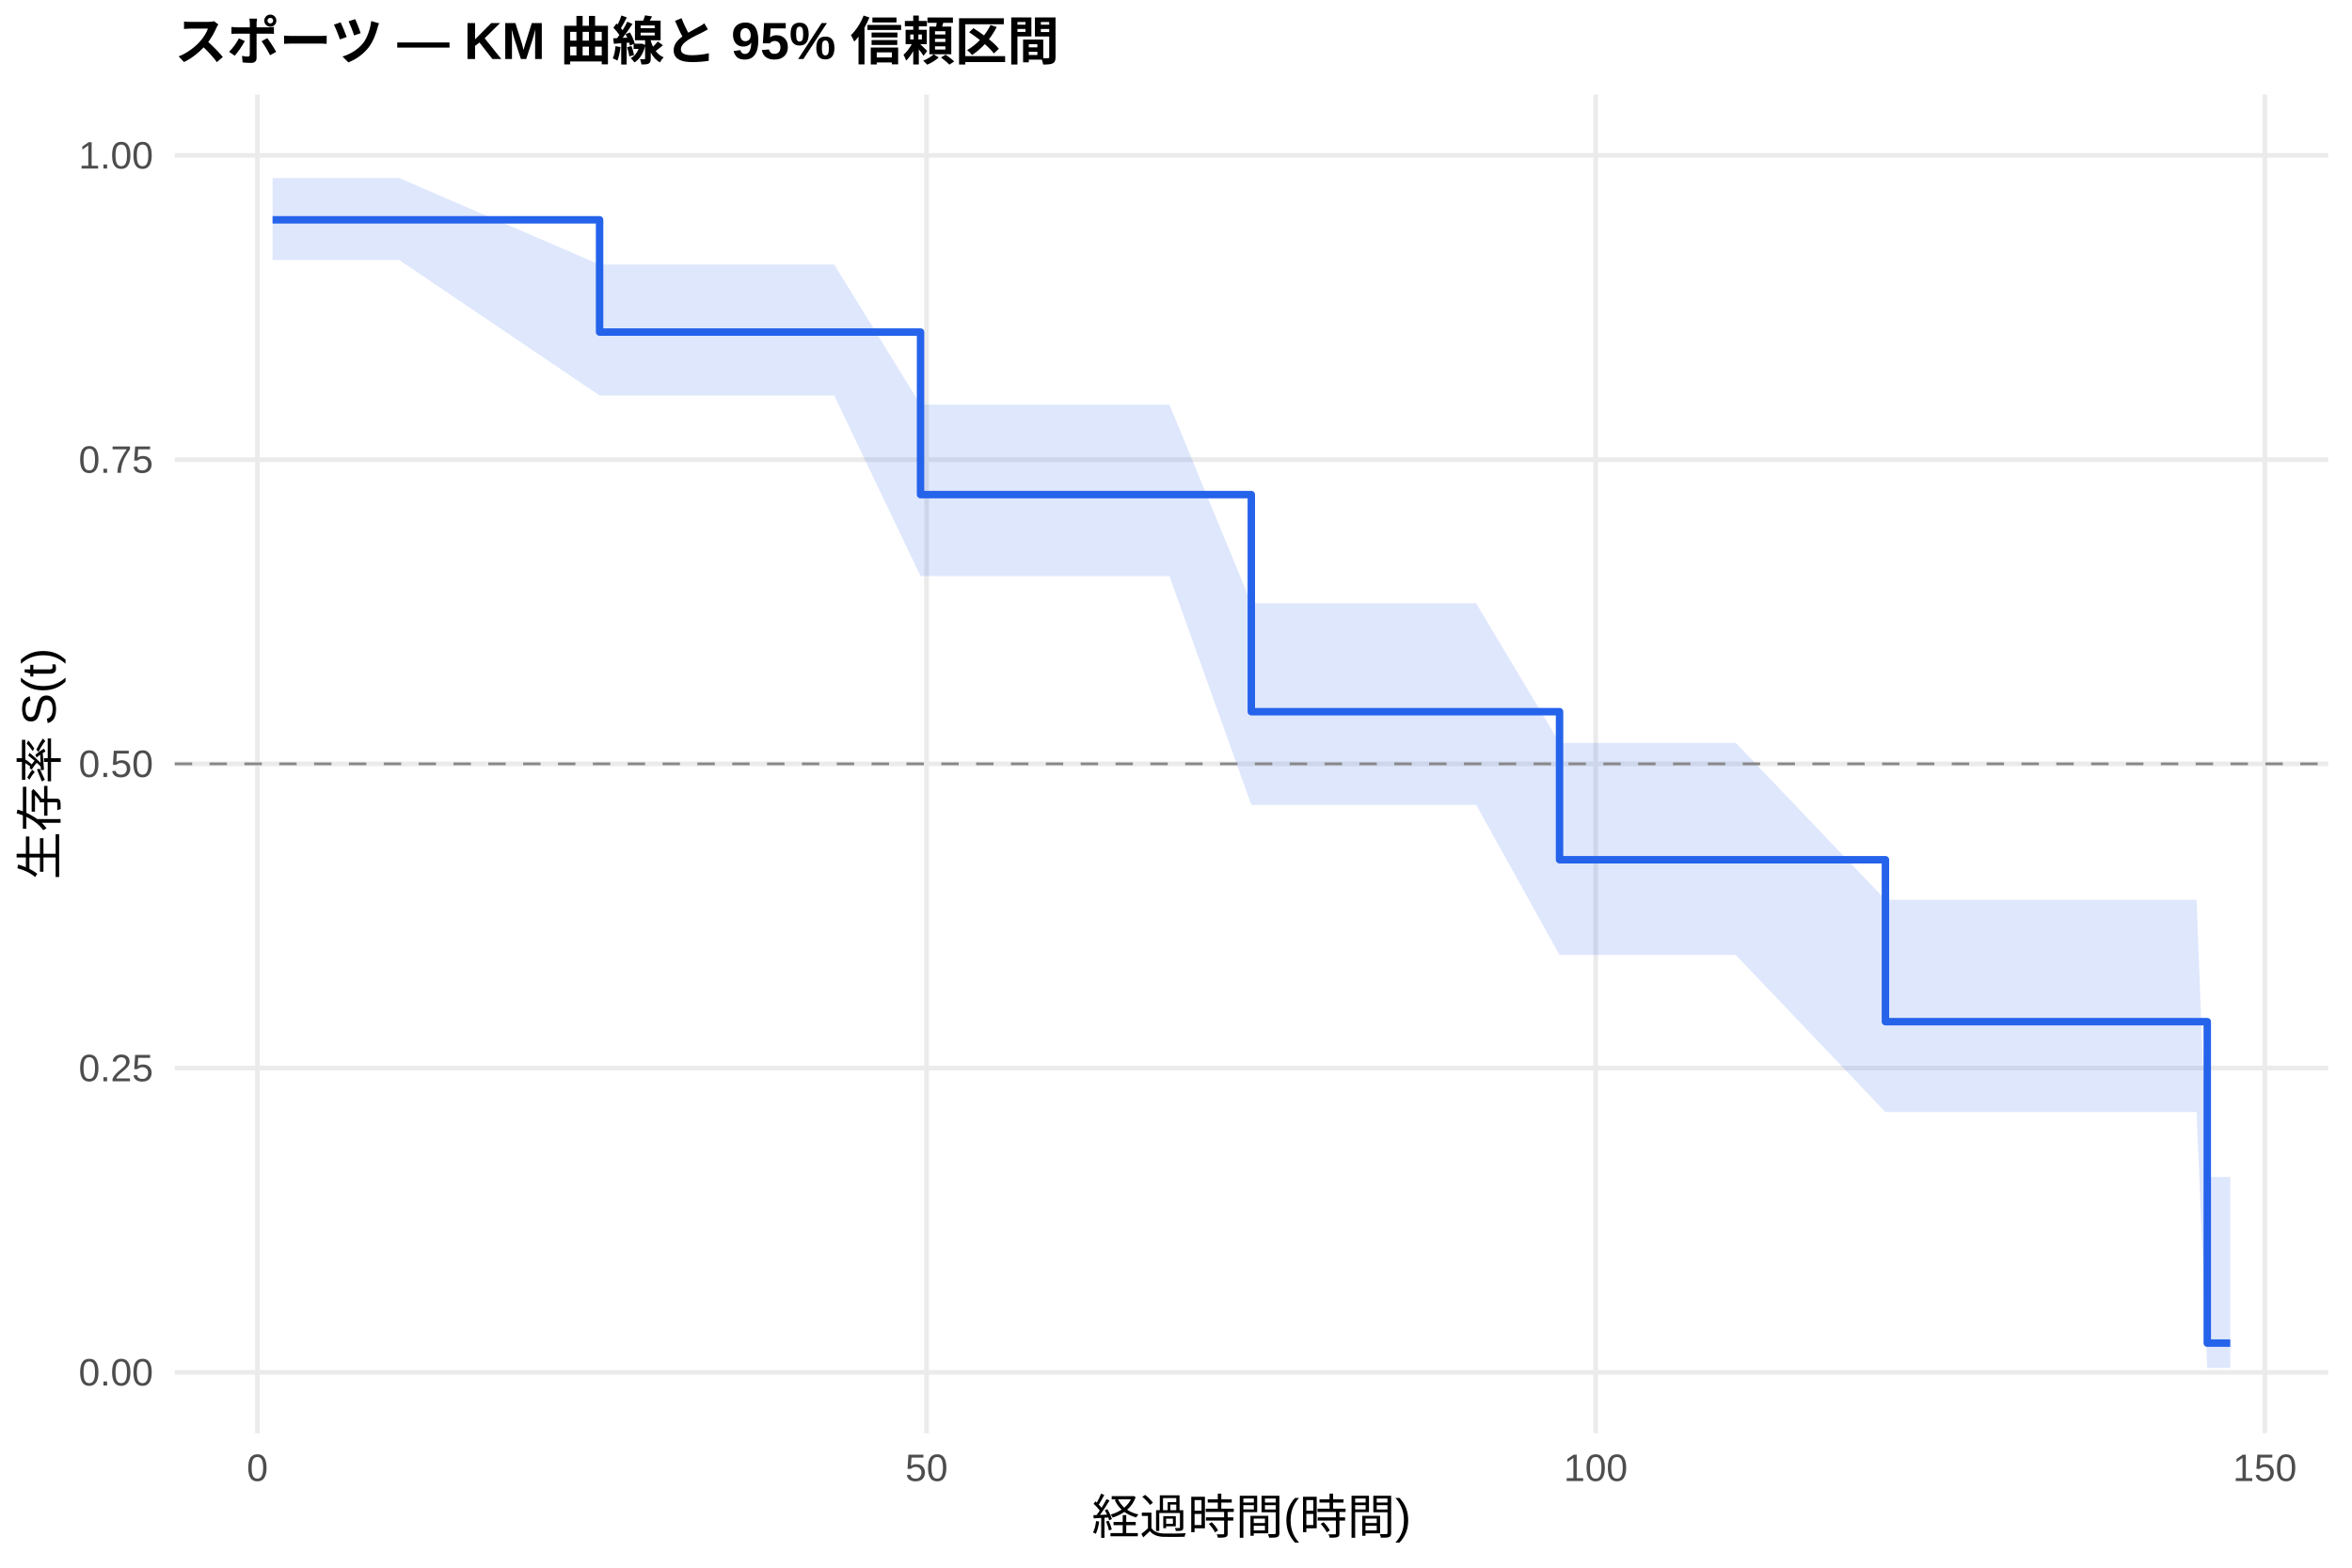
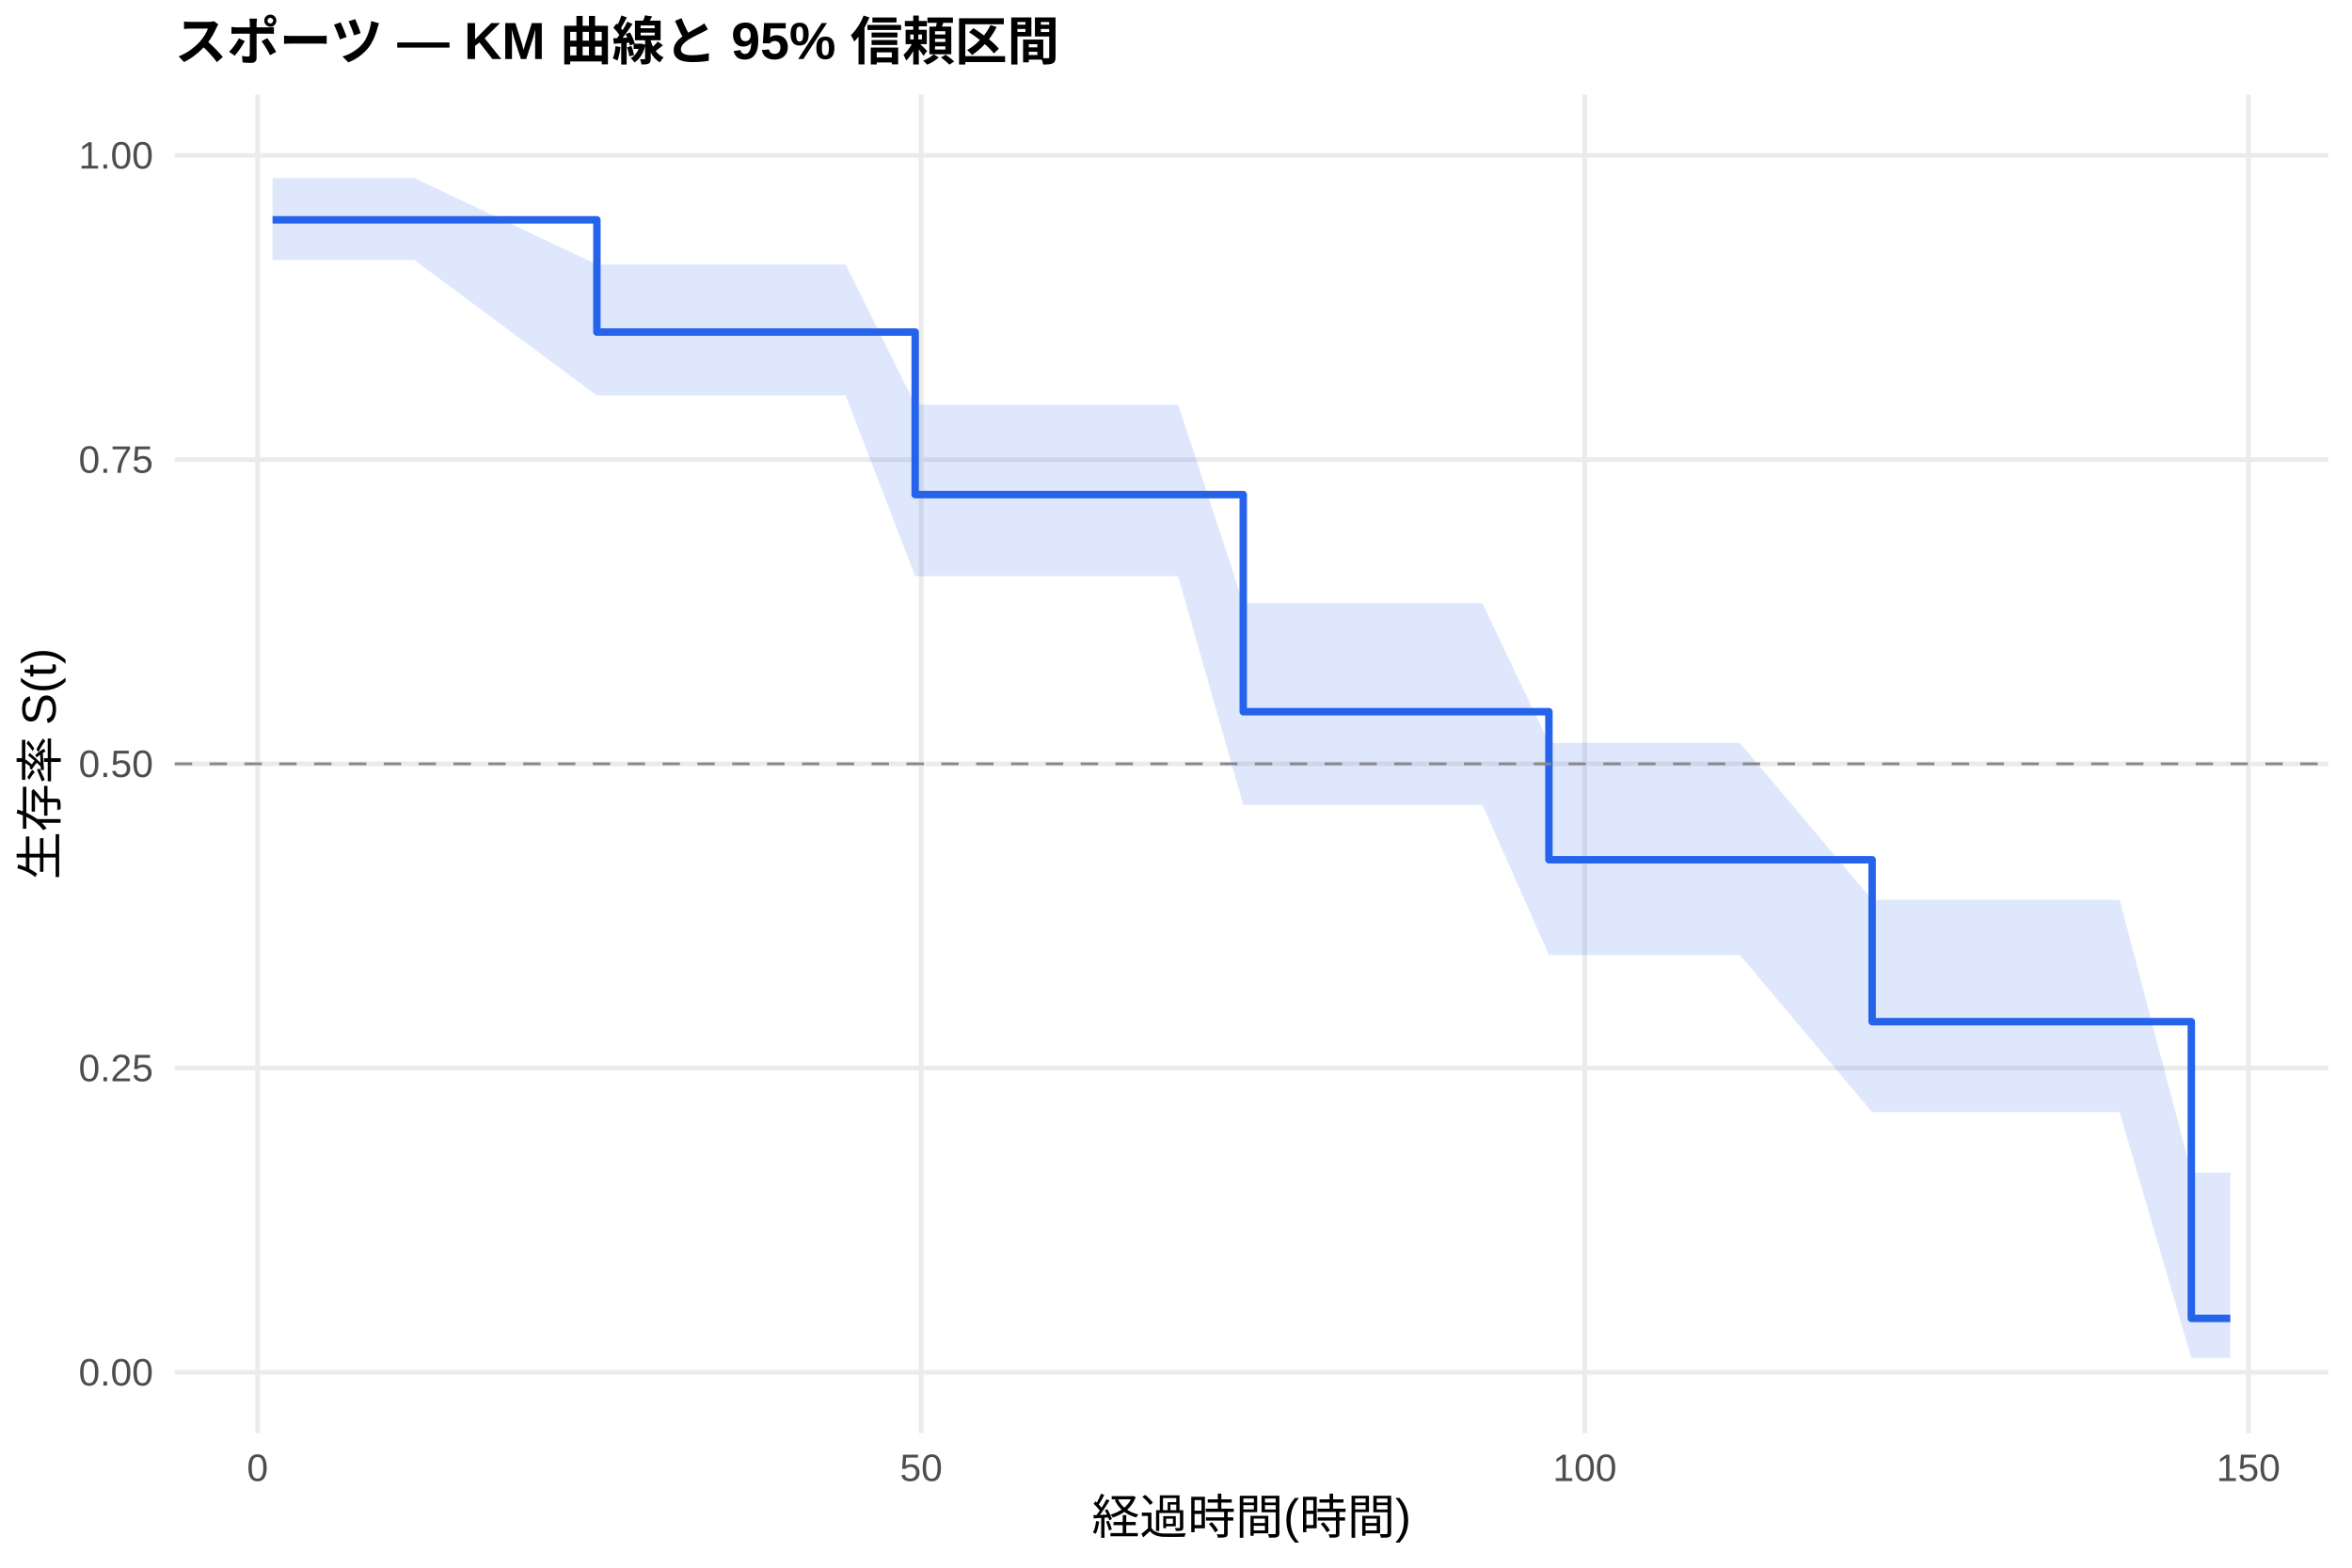
<svg xmlns="http://www.w3.org/2000/svg" width="540.00pt" height="360.00pt" viewBox="0 0 540.00 360.00">
  <g class="svglite">
    <defs>
      <style type="text/css">
    .svglite line, .svglite polyline, .svglite polygon, .svglite path, .svglite rect, .svglite circle {
      fill: none;
      stroke: #000000;
      stroke-linecap: round;
      stroke-linejoin: round;
      stroke-miterlimit: 10.00;
    }
    .svglite text {
      white-space: pre;
    }
    .svglite g.glyphgroup path {
      fill: inherit;
      stroke: none;
    }
  </style>
    </defs>
    <rect width="100%" height="100%" style="stroke: none; fill: #FFFFFF;" />
    <defs>
      <clipPath id="cpMC4wMHw1NDAuMDB8MC4wMHwzNjAuMDA=">
        <rect x="0.00" y="0.00" width="540.00" height="360.00" />
      </clipPath>
    </defs>
    <g clip-path="url(#cpMC4wMHw1NDAuMDB8MC4wMHwzNjAuMDA=)">
      <rect x="0" y="0.00" width="540.00" height="360.00" style="stroke-width: 1.07; stroke: none; fill: #FFFFFF;" />
    </g>
    <defs>
      <clipPath id="cpNDAuMTF8NTM0LjUyfDIxLjcxfDMyOS4xMg==">
        <rect x="40.11" y="21.71" width="494.41" height="307.41" />
      </clipPath>
    </defs>
    <g clip-path="url(#cpNDAuMTF8NTM0LjUyfDIxLjcxfDMyOS4xMg==)">
      <polyline points="40.11,315.14 534.52,315.14 " style="stroke-width: 1.07; stroke: #EBEBEB; stroke-linecap: butt;" />
      <polyline points="40.11,245.28 534.52,245.28 " style="stroke-width: 1.07; stroke: #EBEBEB; stroke-linecap: butt;" />
      <polyline points="40.11,175.41 534.52,175.41 " style="stroke-width: 1.07; stroke: #EBEBEB; stroke-linecap: butt;" />
      <polyline points="40.11,105.55 534.52,105.55 " style="stroke-width: 1.07; stroke: #EBEBEB; stroke-linecap: butt;" />
      <polyline points="40.11,35.68 534.52,35.68 " style="stroke-width: 1.07; stroke: #EBEBEB; stroke-linecap: butt;" />
-       <polyline points="59.10,329.12 59.10,21.71 " style="stroke-width: 1.07; stroke: #EBEBEB; stroke-linecap: butt;" />
-       <polyline points="212.73,329.12 212.73,21.71 " style="stroke-width: 1.07; stroke: #EBEBEB; stroke-linecap: butt;" />
-       <polyline points="366.36,329.12 366.36,21.71 " style="stroke-width: 1.07; stroke: #EBEBEB; stroke-linecap: butt;" />
-       <polyline points="519.98,329.12 519.98,21.71 " style="stroke-width: 1.07; stroke: #EBEBEB; stroke-linecap: butt;" />
-       <polygon points="62.58,40.90 73.08,40.90 80.40,40.90 86.04,40.90 89.11,40.90 91.67,40.90 137.66,60.75 159.47,60.75 164.85,60.75 169.30,60.75 171.97,60.75 177.24,60.75 181.29,60.75 188.66,60.75 191.53,60.75 211.35,92.93 213.14,92.93 216.16,92.93 218.87,92.93 225.53,92.93 234.08,92.93 237.21,92.93 239.56,92.93 243.51,92.93 246.12,92.93 254.93,92.93 262.40,92.93 268.50,92.93 287.29,138.54 289.95,138.54 292.67,138.54 302.09,138.54 305.11,138.54 313.36,138.54 317.35,138.54 322.73,138.54 338.91,138.54 358.06,170.59 362.87,170.59 368.10,170.59 375.57,170.59 386.74,170.59 390.78,170.59 398.52,170.59 432.88,206.63 439.23,206.63 441.84,206.63 454.90,206.63 464.68,206.63 467.39,206.63 472.56,206.63 476.61,206.63 486.44,206.63 504.31,206.63 506.77,270.27 512.05,270.27 512.05,314.14 506.77,314.14 504.31,255.37 486.44,255.37 476.61,255.37 472.56,255.37 467.39,255.37 464.68,255.37 454.90,255.37 441.84,255.37 439.23,255.37 432.88,255.37 398.52,219.30 390.78,219.30 386.74,219.30 375.57,219.30 368.10,219.30 362.87,219.30 358.06,219.30 338.91,184.82 322.73,184.82 317.35,184.82 313.36,184.82 305.11,184.82 302.09,184.82 292.67,184.82 289.95,184.82 287.29,184.82 268.50,132.31 262.40,132.31 254.93,132.31 246.12,132.31 243.51,132.31 239.56,132.31 237.21,132.31 234.08,132.31 225.53,132.31 218.87,132.31 216.16,132.31 213.14,132.31 211.35,132.31 191.53,90.82 188.66,90.82 181.29,90.82 177.24,90.82 171.97,90.82 169.30,90.82 164.85,90.82 159.47,90.82 137.66,90.82 91.67,59.72 89.11,59.72 86.04,59.72 80.40,59.72 73.08,59.72 62.58,59.72 " style="stroke-width: 0.00; stroke: none; stroke-linecap: butt; fill: #2563EB; fill-opacity: 0.15;" />
-       <polyline points="62.58,40.90 73.08,40.90 80.40,40.90 86.04,40.90 89.11,40.90 91.67,40.90 137.66,60.75 159.47,60.75 164.85,60.75 169.30,60.75 171.97,60.75 177.24,60.75 181.29,60.75 188.66,60.75 191.53,60.75 211.35,92.93 213.14,92.93 216.16,92.93 218.87,92.93 225.53,92.93 234.08,92.93 237.21,92.93 239.56,92.93 243.51,92.93 246.12,92.93 254.93,92.93 262.40,92.93 268.50,92.93 287.29,138.54 289.95,138.54 292.67,138.54 302.09,138.54 305.11,138.54 313.36,138.54 317.35,138.54 322.73,138.54 338.91,138.54 358.06,170.59 362.87,170.59 368.10,170.59 375.57,170.59 386.74,170.59 390.78,170.59 398.52,170.59 432.88,206.63 439.23,206.63 441.84,206.63 454.90,206.63 464.68,206.63 467.39,206.63 472.56,206.63 476.61,206.63 486.44,206.63 504.31,206.63 506.77,270.27 512.05,270.27 " style="stroke-width: 1.07; stroke: none; stroke-linecap: butt;" />
-       <polyline points="512.05,314.14 506.77,314.14 504.31,255.37 486.44,255.37 476.61,255.37 472.56,255.37 467.39,255.37 464.68,255.37 454.90,255.37 441.84,255.37 439.23,255.37 432.88,255.37 398.52,219.30 390.78,219.30 386.74,219.30 375.57,219.30 368.10,219.30 362.87,219.30 358.06,219.30 338.91,184.82 322.73,184.82 317.35,184.82 313.36,184.82 305.11,184.82 302.09,184.82 292.67,184.82 289.95,184.82 287.29,184.82 268.50,132.31 262.40,132.31 254.93,132.31 246.12,132.31 243.51,132.31 239.56,132.31 237.21,132.31 234.08,132.31 225.53,132.31 218.87,132.31 216.16,132.31 213.14,132.31 211.35,132.31 191.53,90.82 188.66,90.82 181.29,90.82 177.24,90.82 171.97,90.82 169.30,90.82 164.85,90.82 159.47,90.82 137.66,90.82 91.67,59.72 89.11,59.72 86.04,59.72 80.40,59.72 73.08,59.72 62.58,59.72 " style="stroke-width: 1.07; stroke: none; stroke-linecap: butt;" />
-       <polyline points="62.58,50.48 73.08,50.48 73.08,50.48 80.40,50.48 80.40,50.48 86.04,50.48 86.04,50.48 89.11,50.48 89.11,50.48 91.67,50.48 91.67,50.48 137.66,50.48 137.66,76.26 159.47,76.26 159.47,76.26 164.85,76.26 164.85,76.26 169.30,76.26 169.30,76.26 171.97,76.26 171.97,76.26 177.24,76.26 177.24,76.26 181.29,76.26 181.29,76.26 188.66,76.26 188.66,76.26 191.53,76.26 191.53,76.26 211.35,76.26 211.35,113.58 213.14,113.58 213.14,113.58 216.16,113.58 216.16,113.58 218.87,113.58 218.87,113.58 225.53,113.58 225.53,113.58 234.08,113.58 234.08,113.58 237.21,113.58 237.21,113.58 239.56,113.58 239.56,113.58 243.51,113.58 243.51,113.58 246.12,113.58 246.12,113.58 254.93,113.58 254.93,113.58 262.40,113.58 262.40,113.58 268.50,113.58 268.50,113.58 287.29,113.58 287.29,163.43 289.95,163.43 289.95,163.43 292.67,163.43 292.67,163.43 302.09,163.43 302.09,163.43 305.11,163.43 305.11,163.43 313.36,163.43 313.36,163.43 317.35,163.43 317.35,163.43 322.73,163.43 322.73,163.43 338.91,163.43 338.91,163.43 358.06,163.43 358.06,197.43 362.87,197.43 362.87,197.43 368.10,197.43 368.10,197.43 375.57,197.43 375.57,197.43 386.74,197.43 386.74,197.43 390.78,197.43 390.78,197.43 398.52,197.43 398.52,197.43 432.88,197.43 432.88,234.61 439.23,234.61 439.23,234.61 441.84,234.61 441.84,234.61 454.90,234.61 454.90,234.61 464.68,234.61 464.68,234.61 467.39,234.61 467.39,234.61 472.56,234.61 472.56,234.61 476.61,234.61 476.61,234.61 486.44,234.61 486.44,234.61 504.31,234.61 504.31,234.61 506.77,234.61 506.77,308.43 512.05,308.43 512.05,308.43 " style="stroke-width: 1.71; stroke: #2563EB; stroke-linecap: butt;" />
+       <polyline points="59.13,329.12 59.13,21.71 " style="stroke-width: 1.07; stroke: #EBEBEB; stroke-linecap: butt;" />
+       <polyline points="211.49,329.12 211.49,21.71 " style="stroke-width: 1.07; stroke: #EBEBEB; stroke-linecap: butt;" />
+       <polyline points="363.85,329.12 363.85,21.71 " style="stroke-width: 1.07; stroke: #EBEBEB; stroke-linecap: butt;" />
+       <polyline points="516.21,329.12 516.21,21.71 " style="stroke-width: 1.07; stroke: #EBEBEB; stroke-linecap: butt;" />
+       <polygon points="62.58,40.90 76.70,40.90 83.96,40.90 89.55,40.90 92.60,40.90 95.14,40.90 137.04,60.75 162.38,60.75 167.71,60.75 172.13,60.75 174.77,60.75 180.00,60.75 184.01,60.75 191.33,60.75 194.17,60.75 210.12,92.93 215.60,92.93 218.60,92.93 221.29,92.93 227.89,92.93 236.38,92.93 239.47,92.93 241.81,92.93 245.72,92.93 248.31,92.93 257.05,92.93 264.46,92.93 270.50,92.93 285.44,138.54 291.78,138.54 294.48,138.54 303.82,138.54 306.82,138.54 314.99,138.54 318.96,138.54 324.29,138.54 340.34,138.54 355.62,170.59 364.10,170.59 369.29,170.59 376.70,170.59 387.77,170.59 391.78,170.59 399.45,170.59 429.82,206.63 439.83,206.63 442.42,206.63 455.37,206.63 465.07,206.63 467.76,206.63 472.89,206.63 476.90,206.63 486.65,206.63 503.11,269.26 504.38,269.26 512.05,269.26 512.05,311.80 504.38,311.80 503.11,311.80 486.65,255.37 476.90,255.37 472.89,255.37 467.76,255.37 465.07,255.37 455.37,255.37 442.42,255.37 439.83,255.37 429.82,255.37 399.45,219.30 391.78,219.30 387.77,219.30 376.70,219.30 369.29,219.30 364.10,219.30 355.62,219.30 340.34,184.82 324.29,184.82 318.96,184.82 314.99,184.82 306.82,184.82 303.82,184.82 294.48,184.82 291.78,184.82 285.44,184.82 270.50,132.31 264.46,132.31 257.05,132.31 248.31,132.31 245.72,132.31 241.81,132.31 239.47,132.31 236.38,132.31 227.89,132.31 221.29,132.31 218.60,132.31 215.60,132.31 210.12,132.31 194.17,90.82 191.33,90.82 184.01,90.82 180.00,90.82 174.77,90.82 172.13,90.82 167.71,90.82 162.38,90.82 137.04,90.82 95.14,59.72 92.60,59.72 89.55,59.72 83.96,59.72 76.70,59.72 62.58,59.72 " style="stroke-width: 0.00; stroke: none; stroke-linecap: butt; fill: #2563EB; fill-opacity: 0.15;" />
+       <polyline points="62.58,40.90 76.70,40.90 83.96,40.90 89.55,40.90 92.60,40.90 95.14,40.90 137.04,60.75 162.38,60.75 167.71,60.75 172.13,60.75 174.77,60.75 180.00,60.75 184.01,60.75 191.33,60.75 194.17,60.75 210.12,92.93 215.60,92.93 218.60,92.93 221.29,92.93 227.89,92.93 236.38,92.93 239.47,92.93 241.81,92.93 245.72,92.93 248.31,92.93 257.05,92.93 264.46,92.93 270.50,92.93 285.44,138.54 291.78,138.54 294.48,138.54 303.82,138.54 306.82,138.54 314.99,138.54 318.96,138.54 324.29,138.54 340.34,138.54 355.62,170.59 364.10,170.59 369.29,170.59 376.70,170.59 387.77,170.59 391.78,170.59 399.45,170.59 429.82,206.63 439.83,206.63 442.42,206.63 455.37,206.63 465.07,206.63 467.76,206.63 472.89,206.63 476.90,206.63 486.65,206.63 503.11,269.26 504.38,269.26 512.05,269.26 " style="stroke-width: 1.07; stroke: none; stroke-linecap: butt;" />
+       <polyline points="512.05,311.80 504.38,311.80 503.11,311.80 486.65,255.37 476.90,255.37 472.89,255.37 467.76,255.37 465.07,255.37 455.37,255.37 442.42,255.37 439.83,255.37 429.82,255.37 399.45,219.30 391.78,219.30 387.77,219.30 376.70,219.30 369.29,219.30 364.10,219.30 355.62,219.30 340.34,184.82 324.29,184.82 318.96,184.82 314.99,184.82 306.82,184.82 303.82,184.82 294.48,184.82 291.78,184.82 285.44,184.82 270.50,132.31 264.46,132.31 257.05,132.31 248.31,132.31 245.72,132.31 241.81,132.31 239.47,132.31 236.38,132.31 227.89,132.31 221.29,132.31 218.60,132.31 215.60,132.31 210.12,132.31 194.17,90.82 191.33,90.82 184.01,90.82 180.00,90.82 174.77,90.82 172.13,90.82 167.71,90.82 162.38,90.82 137.04,90.82 95.14,59.72 92.60,59.72 89.55,59.72 83.96,59.72 76.70,59.72 62.58,59.72 " style="stroke-width: 1.07; stroke: none; stroke-linecap: butt;" />
+       <polyline points="62.58,50.48 76.70,50.48 76.70,50.48 83.96,50.48 83.96,50.48 89.55,50.48 89.55,50.48 92.60,50.48 92.60,50.48 95.14,50.48 95.14,50.48 137.04,50.48 137.04,76.26 162.38,76.26 162.38,76.26 167.71,76.26 167.71,76.26 172.13,76.26 172.13,76.26 174.77,76.26 174.77,76.26 180.00,76.26 180.00,76.26 184.01,76.26 184.01,76.26 191.33,76.26 191.33,76.26 194.17,76.26 194.17,76.26 210.12,76.26 210.12,113.58 215.60,113.58 215.60,113.58 218.60,113.58 218.60,113.58 221.29,113.58 221.29,113.58 227.89,113.58 227.89,113.58 236.38,113.58 236.38,113.58 239.47,113.58 239.47,113.58 241.81,113.58 241.81,113.58 245.72,113.58 245.72,113.58 248.31,113.58 248.31,113.58 257.05,113.58 257.05,113.58 264.46,113.58 264.46,113.58 270.50,113.58 270.50,113.58 285.44,113.58 285.44,163.43 291.78,163.43 291.78,163.43 294.48,163.43 294.48,163.43 303.82,163.43 303.82,163.43 306.82,163.43 306.82,163.43 314.99,163.43 314.99,163.43 318.96,163.43 318.96,163.43 324.29,163.43 324.29,163.43 340.34,163.43 340.34,163.43 355.62,163.43 355.62,197.43 364.10,197.43 364.10,197.43 369.29,197.43 369.29,197.43 376.70,197.43 376.70,197.43 387.77,197.43 387.77,197.43 391.78,197.43 391.78,197.43 399.45,197.43 399.45,197.43 429.82,197.43 429.82,234.61 439.83,234.61 439.83,234.61 442.42,234.61 442.42,234.61 455.37,234.61 455.37,234.61 465.07,234.61 465.07,234.61 467.76,234.61 467.76,234.61 472.89,234.61 472.89,234.61 476.90,234.61 476.90,234.61 486.65,234.61 486.65,234.61 503.11,234.61 503.11,302.75 504.38,302.75 504.38,302.75 512.05,302.75 512.05,302.75 " style="stroke-width: 1.71; stroke: #2563EB; stroke-linecap: butt;" />
      <line x1="40.11" y1="175.41" x2="534.52" y2="175.41" style="stroke-width: 0.64; stroke: #888888; stroke-dasharray: 4.00,4.00; stroke-linecap: butt;" />
    </g>
    <g clip-path="url(#cpMC4wMHw1NDAuMDB8MC4wMHwzNjAuMDA=)">
      <text x="35.18" y="318.17" text-anchor="end" style="font-size: 8.80px;fill: #4D4D4D; font-family: &quot;Liberation Sans&quot;;" textLength="17.11px" lengthAdjust="spacingAndGlyphs">0.00</text>
      <text x="35.18" y="248.30" text-anchor="end" style="font-size: 8.80px;fill: #4D4D4D; font-family: &quot;Liberation Sans&quot;;" textLength="17.11px" lengthAdjust="spacingAndGlyphs">0.25</text>
      <text x="35.18" y="178.44" text-anchor="end" style="font-size: 8.80px;fill: #4D4D4D; font-family: &quot;Liberation Sans&quot;;" textLength="17.11px" lengthAdjust="spacingAndGlyphs">0.50</text>
      <text x="35.18" y="108.57" text-anchor="end" style="font-size: 8.80px;fill: #4D4D4D; font-family: &quot;Liberation Sans&quot;;" textLength="17.11px" lengthAdjust="spacingAndGlyphs">0.75</text>
      <text x="35.18" y="38.71" text-anchor="end" style="font-size: 8.80px;fill: #4D4D4D; font-family: &quot;Liberation Sans&quot;;" textLength="17.11px" lengthAdjust="spacingAndGlyphs">1.00</text>
-       <text x="59.10" y="340.10" text-anchor="middle" style="font-size: 8.80px;fill: #4D4D4D; font-family: &quot;Liberation Sans&quot;;" textLength="4.89px" lengthAdjust="spacingAndGlyphs">0</text>
-       <text x="212.73" y="340.10" text-anchor="middle" style="font-size: 8.80px;fill: #4D4D4D; font-family: &quot;Liberation Sans&quot;;" textLength="9.78px" lengthAdjust="spacingAndGlyphs">50</text>
-       <text x="366.36" y="340.10" text-anchor="middle" style="font-size: 8.80px;fill: #4D4D4D; font-family: &quot;Liberation Sans&quot;;" textLength="14.67px" lengthAdjust="spacingAndGlyphs">100</text>
-       <text x="519.98" y="340.10" text-anchor="middle" style="font-size: 8.80px;fill: #4D4D4D; font-family: &quot;Liberation Sans&quot;;" textLength="14.67px" lengthAdjust="spacingAndGlyphs">150</text>
+       <text x="59.13" y="340.10" text-anchor="middle" style="font-size: 8.80px;fill: #4D4D4D; font-family: &quot;Liberation Sans&quot;;" textLength="4.89px" lengthAdjust="spacingAndGlyphs">0</text>
+       <text x="211.49" y="340.10" text-anchor="middle" style="font-size: 8.80px;fill: #4D4D4D; font-family: &quot;Liberation Sans&quot;;" textLength="9.78px" lengthAdjust="spacingAndGlyphs">50</text>
+       <text x="363.85" y="340.10" text-anchor="middle" style="font-size: 8.80px;fill: #4D4D4D; font-family: &quot;Liberation Sans&quot;;" textLength="14.67px" lengthAdjust="spacingAndGlyphs">100</text>
+       <text x="516.21" y="340.10" text-anchor="middle" style="font-size: 8.80px;fill: #4D4D4D; font-family: &quot;Liberation Sans&quot;;" textLength="14.67px" lengthAdjust="spacingAndGlyphs">150</text>
      <text x="287.32" y="352.24" text-anchor="middle" style="font-size: 11.00px; font-family: &quot;Liberation Sans&quot;;" textLength="73.31px" lengthAdjust="spacingAndGlyphs">経過時間(時間)</text>
      <text transform="translate(13.05,175.41) rotate(-90)" text-anchor="middle" style="font-size: 11.00px; font-family: &quot;Liberation Sans&quot;;" textLength="53.78px" lengthAdjust="spacingAndGlyphs">生存率 S(t)</text>
      <text x="40.11" y="13.74" style="font-size: 12.00px; font-weight: bold; font-family: &quot;Liberation Sans&quot;;" textLength="203.33px" lengthAdjust="spacingAndGlyphs">スポーツ — KM 曲線と 95% 信頼区間</text>
    </g>
  </g>
</svg>
